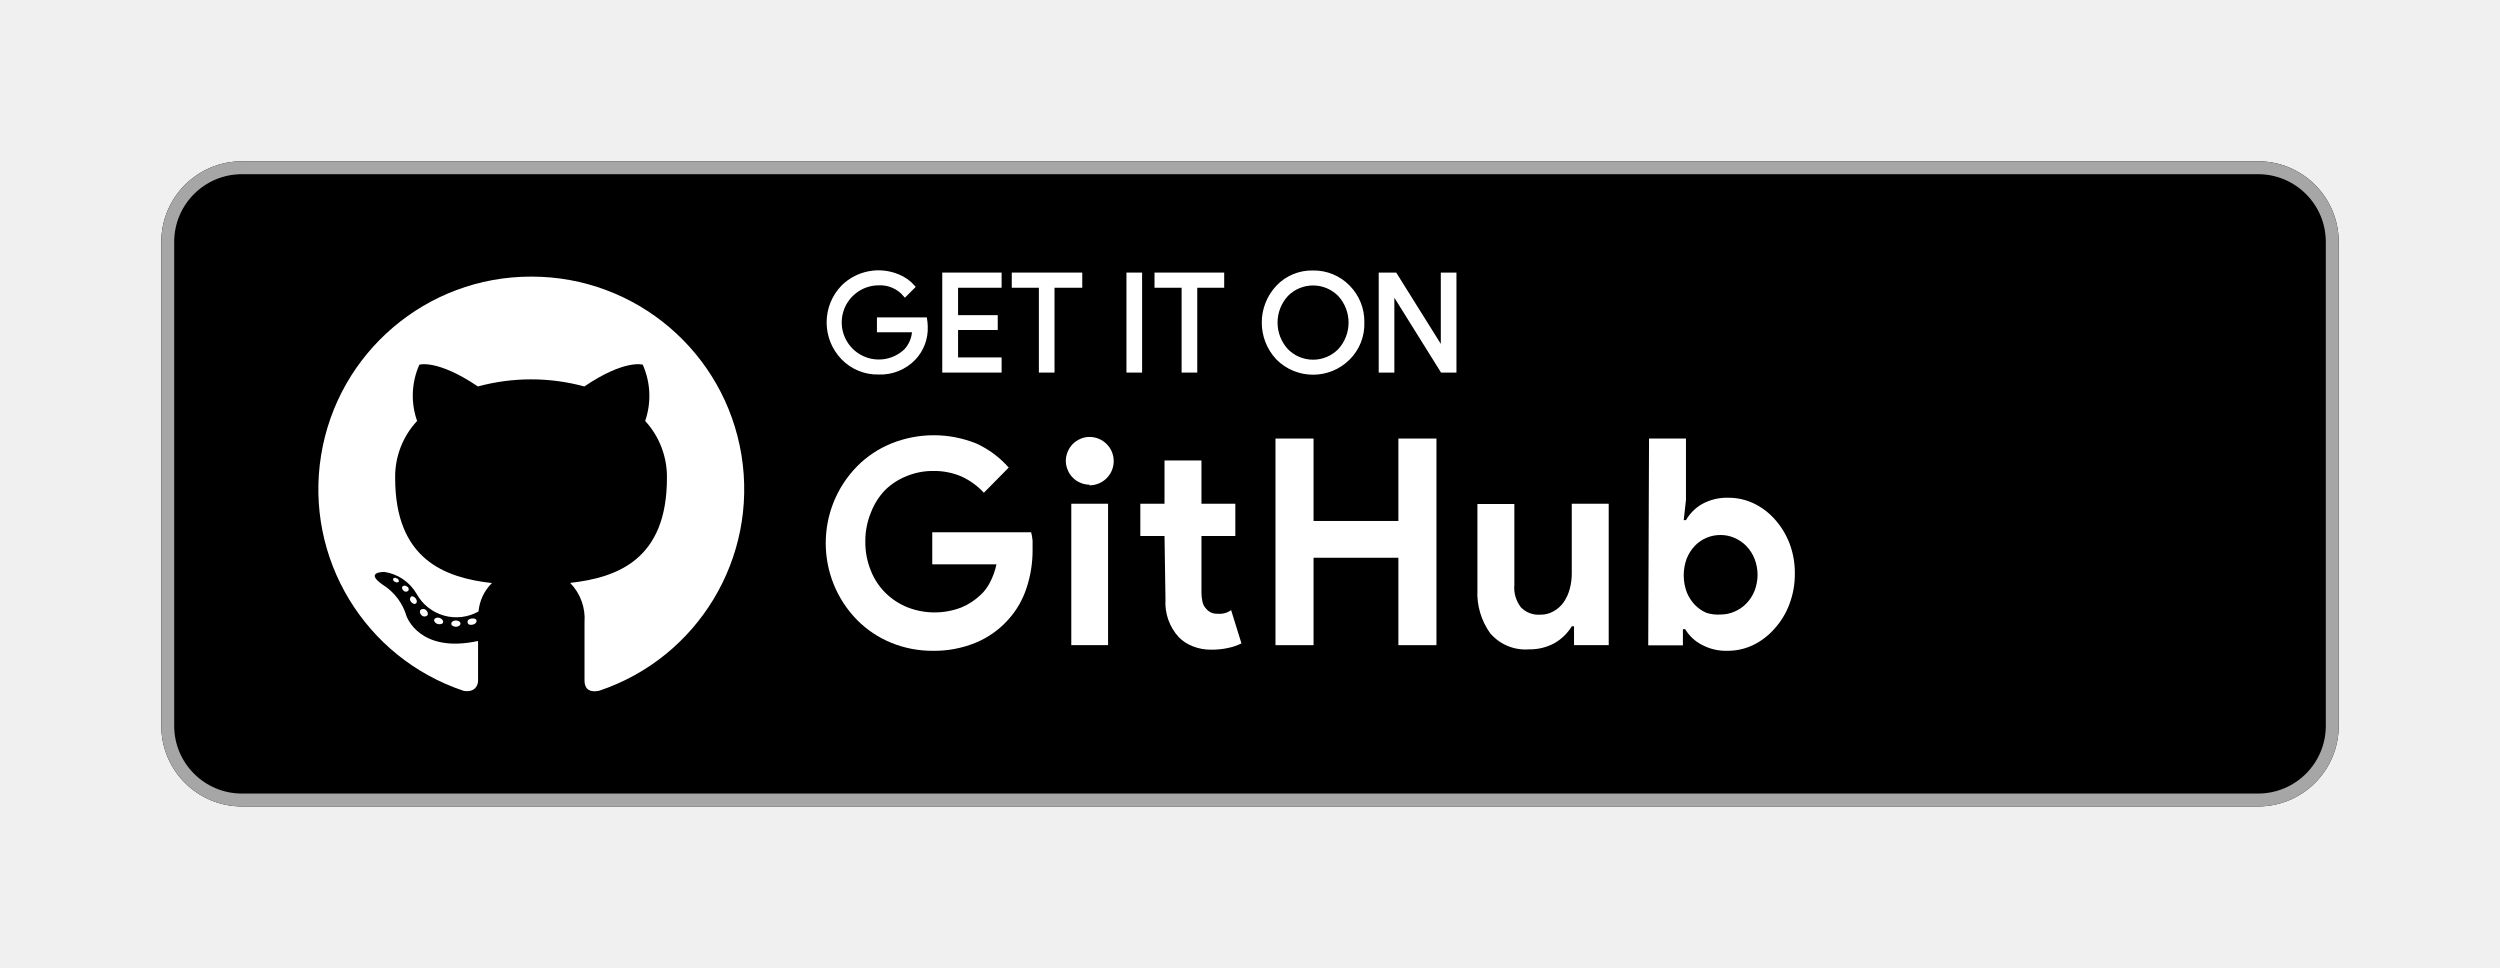
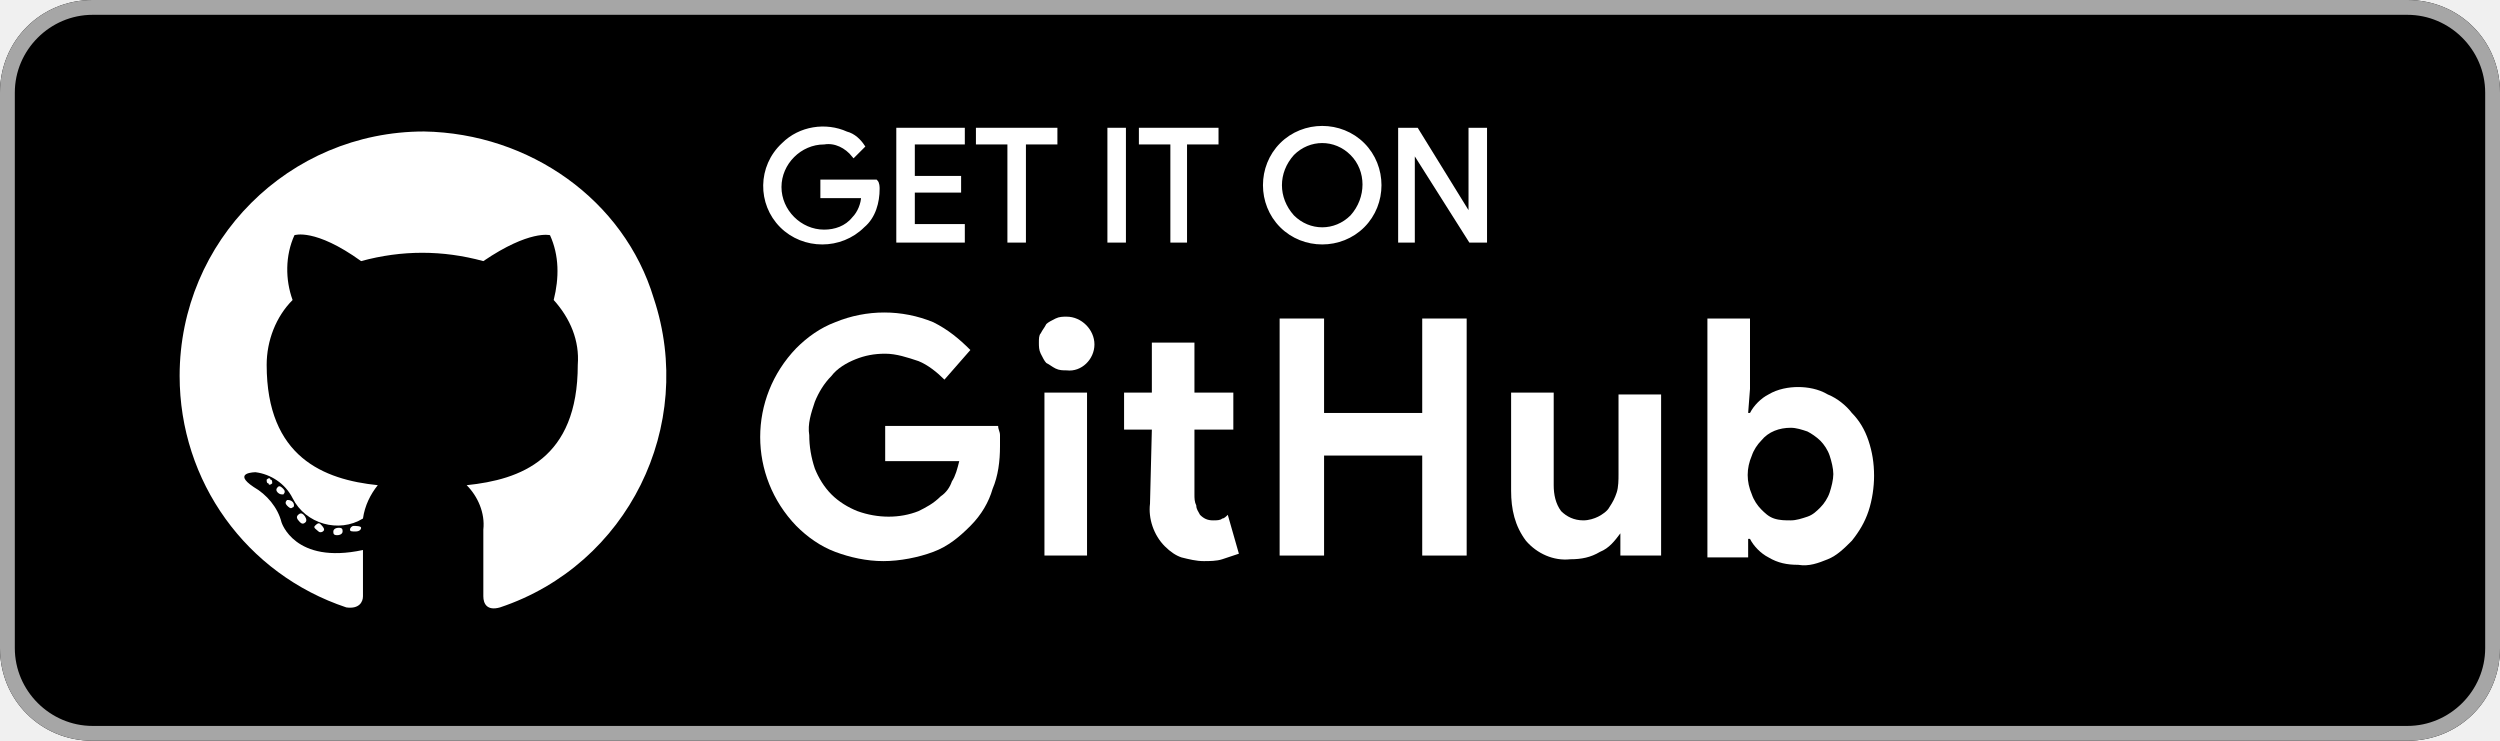
- <svg xmlns="http://www.w3.org/2000/svg" id="artwork" viewBox="0 0 155 60">
-   <defs>
-     <style>.cls-1,.cls-3,.cls-4,.cls-5{fill:#fff;}.cls-1{fill-opacity:0;}.cls-2{fill:#a6a6a6;}.cls-3{stroke:#fff;stroke-miterlimit:10;stroke-width:0.2px;}.cls-5{fill-rule:evenodd;}</style>
-   </defs>
-   <rect class="cls-1" width="155" height="60" />
-   <rect x="10" y="10" width="135" height="40" rx="5" />
-   <path class="cls-2" d="M140,10.8a4.2,4.2,0,0,1,4.2,4.2V45a4.2,4.2,0,0,1-4.2,4.2H15A4.2,4.2,0,0,1,10.8,45V15A4.2,4.2,0,0,1,15,10.8H140m0-.8H15a5,5,0,0,0-5,5V45a5,5,0,0,0,5,5H140a5,5,0,0,0,5-5V15a5,5,0,0,0-5-5Z" />
-   <path class="cls-3" d="M57.42,20.24a2.72,2.72,0,0,1-.75,2,2.9,2.9,0,0,1-2.2.88,3,3,0,0,1-2.21-.9,3.19,3.19,0,0,1,0-4.46,3.16,3.16,0,0,1,3.44-.65,2.54,2.54,0,0,1,.94.67l-.53.53a2,2,0,0,0-1.64-.72,2.4,2.4,0,1,0,1.68,4.13,1.92,1.92,0,0,0,.5-1.22H54.47v-.72h2.91A3.75,3.75,0,0,1,57.42,20.24Z" />
-   <path class="cls-3" d="M62,17.74H59.3v1.9h2.46v.72H59.3v1.9H62V23H58.52V17H62Z" />
-   <path class="cls-3" d="M65.28,23h-.77V17.74H62.83V17H67v.74H65.28Z" />
-   <path class="cls-3" d="M69.94,23V17h.77v6Z" />
-   <path class="cls-3" d="M74.13,23h-.77V17.74H71.68V17H75.8v.74H74.13Z" />
-   <path class="cls-3" d="M83.61,22.22a3.11,3.11,0,0,1-4.4,0,3.24,3.24,0,0,1,0-4.44,2.93,2.93,0,0,1,2.2-.91,3,3,0,0,1,2.2.91A3.07,3.07,0,0,1,84.49,20,3,3,0,0,1,83.61,22.22Zm-3.83-.5a2.29,2.29,0,0,0,3.26,0,2.54,2.54,0,0,0,0-3.44,2.29,2.29,0,0,0-3.26,0,2.54,2.54,0,0,0,0,3.44Z" />
-   <path class="cls-3" d="M85.58,23V17h.93l2.92,4.67h0l0-1.16V17h.77v6h-.8l-3.05-4.89h0l0,1.15V23Z" />
-   <path class="cls-4" d="M57.8,33h6.13a2.91,2.91,0,0,1,.09.52c0,.2,0,.4,0,.6a7.32,7.32,0,0,1-.37,2.32,5.38,5.38,0,0,1-1.16,2,5.54,5.54,0,0,1-2,1.41,6.8,6.8,0,0,1-2.67.5,6.72,6.72,0,0,1-2.57-.5,6.37,6.37,0,0,1-2.09-1.39,6.81,6.81,0,0,1,0-9.57,6.37,6.37,0,0,1,2.09-1.39,7.05,7.05,0,0,1,5.29,0,6,6,0,0,1,2,1.49L61,30.55a4.38,4.38,0,0,0-1.37-1,4.28,4.28,0,0,0-1.8-.35,4.22,4.22,0,0,0-1.62.32,4,4,0,0,0-1.35.88A4.15,4.15,0,0,0,54,31.77a4.6,4.6,0,0,0-.35,1.81A4.65,4.65,0,0,0,54,35.4a4,4,0,0,0,.92,1.38,4.14,4.14,0,0,0,1.36.88,4.62,4.62,0,0,0,3.33,0,3.88,3.88,0,0,0,1.17-.76,2.7,2.7,0,0,0,.61-.81,4.46,4.46,0,0,0,.39-1.1H57.8Z" />
-   <path class="cls-4" d="M67.55,30.05a1.39,1.39,0,0,1-.57-.12,1.36,1.36,0,0,1-.47-.32,1.38,1.38,0,0,1-.31-.47,1.41,1.41,0,0,1-.12-.59A1.45,1.45,0,0,1,66.2,28a1.48,1.48,0,0,1,.31-.47,1.51,1.51,0,0,1,.47-.32,1.39,1.39,0,0,1,.57-.12,1.5,1.5,0,0,1,0,3ZM66.42,40V31.23H68.7V40Z" />
-   <path class="cls-4" d="M72.2,33.23H70.7v-2h1.5V28.55h2.29v2.68h2.1v2h-2.1v3.49a2.65,2.65,0,0,0,.06.58.9.9,0,0,0,.24.45.83.83,0,0,0,.69.3A1.28,1.28,0,0,0,76,38a1.3,1.3,0,0,0,.33-.17l.64,2.06a3.35,3.35,0,0,1-.86.29,4.64,4.64,0,0,1-1,.1,3,3,0,0,1-1.16-.21,2.44,2.44,0,0,1-.87-.57,3.16,3.16,0,0,1-.82-2.34Z" />
-   <path class="cls-4" d="M79.08,27.19h2.36V32.3H86.7V27.19h2.36V40H86.7V34.58H81.44V40H79.08Z" />
-   <path class="cls-4" d="M97.59,38.83h-.14a3,3,0,0,1-1.08,1.05,3.19,3.19,0,0,1-1.56.38,2.88,2.88,0,0,1-2.42-1,4.28,4.28,0,0,1-.79-2.71v-5.3h2.29v5a2,2,0,0,0,.41,1.41,1.52,1.52,0,0,0,1.19.45,1.57,1.57,0,0,0,.83-.21,1.91,1.91,0,0,0,.62-.55,2.7,2.7,0,0,0,.38-.82,3.63,3.63,0,0,0,.13-1V31.23h2.29V40H97.59Z" />
-   <path class="cls-4" d="M102.24,27.19h2.29V31l-.14,1.25h.14a2.71,2.71,0,0,1,1-1,3.19,3.19,0,0,1,1.64-.39,3.63,3.63,0,0,1,1.56.35,4.15,4.15,0,0,1,1.32,1,4.89,4.89,0,0,1,.9,1.48,5.14,5.14,0,0,1,.33,1.87,5.23,5.23,0,0,1-.33,1.88A4.72,4.72,0,0,1,110,39a4.15,4.15,0,0,1-1.32,1,3.63,3.63,0,0,1-1.56.35,3.19,3.19,0,0,1-1.64-.39,2.64,2.64,0,0,1-1-.95h-.14v1h-2.15Zm4.44,10.91a2.11,2.11,0,0,0,.86-.18,2.16,2.16,0,0,0,.73-.5,2.4,2.4,0,0,0,.51-.78,2.87,2.87,0,0,0,.19-1,2.82,2.82,0,0,0-.19-1,2.45,2.45,0,0,0-.51-.79,2.31,2.31,0,0,0-.73-.5,2.11,2.11,0,0,0-.86-.18,2.19,2.19,0,0,0-1.59.66,2.56,2.56,0,0,0-.51.79,3,3,0,0,0,0,2.1,2.45,2.45,0,0,0,.51.79,2.19,2.19,0,0,0,.72.49A2.36,2.36,0,0,0,106.68,38.1Z" />
-   <path class="cls-5" d="M32.91,17.15a13.18,13.18,0,0,0-4.17,25.68c.66.12.9-.29.9-.63s0-1.36,0-2.46c-3.66.8-4.44-1.55-4.44-1.55a3.42,3.42,0,0,0-1.46-1.93c-1.19-.82.09-.8.09-.8a2.77,2.77,0,0,1,2,1.36,2.81,2.81,0,0,0,3.84,1.09,2.8,2.8,0,0,1,.83-1.76c-2.92-.33-6-1.46-6-6.51a5.07,5.07,0,0,1,1.36-3.54A4.73,4.73,0,0,1,26,22.61s1.11-.35,3.63,1.35a12.59,12.59,0,0,1,6.6,0c2.51-1.7,3.62-1.35,3.62-1.35A4.76,4.76,0,0,1,40,26.1a5.11,5.11,0,0,1,1.35,3.54c0,5.06-3.08,6.17-6,6.5a3.16,3.16,0,0,1,.89,2.44c0,1.76,0,3.18,0,3.62s.23.76.9.63a13.18,13.18,0,0,0-4.17-25.68Z" />
-   <path class="cls-4" d="M24.72,36.07a.17.17,0,0,1-.22,0c-.1,0-.15-.13-.12-.2a.15.15,0,0,1,.22,0c.1,0,.15.13.12.2ZM24.56,36" />
-   <path class="cls-4" d="M25.26,36.66A.2.2,0,0,1,25,36.6c-.09-.09-.11-.21,0-.27s.18,0,.27.06.1.21,0,.27Zm-.13-.13" />
-   <path class="cls-4" d="M25.77,37.42c-.08.06-.21,0-.29-.11a.24.24,0,0,1,0-.32c.08-.05.21,0,.3.12s.08.26,0,.31Zm0,0" />
-   <path class="cls-4" d="M26.49,38.16a.26.26,0,0,1-.34,0c-.12-.11-.15-.26-.08-.34a.25.25,0,0,1,.34,0c.12.11.15.26.08.34Zm0,0" />
-   <path class="cls-4" d="M27.47,38.58c0,.1-.18.15-.33.11s-.25-.17-.22-.27.18-.16.33-.11.25.17.22.27Zm0,0" />
-   <path class="cls-4" d="M28.55,38.66c0,.11-.13.2-.28.2s-.29-.08-.29-.19.12-.2.28-.2.29.08.29.19Zm0,0" />
-   <path class="cls-4" d="M29.55,38.49c0,.11-.09.21-.25.24s-.29,0-.31-.14.09-.22.24-.24.3,0,.32.14Zm0,0" />
+ <svg xmlns="http://www.w3.org/2000/svg" version="1.1" id="artwork" x="0px" y="0px" viewBox="0 0 135 40" style="enable-background:new 0 0 135 40;" xml:space="preserve">
+   <style type="text/css">
+ 	.st0{fill:#A6A6A6;}
+ 	.st1{fill:#FFFFFF;stroke:#FFFFFF;stroke-width:0.2;stroke-miterlimit:10;}
+ 	.st2{fill:#FFFFFF;}
+ 	.st3{fill-rule:evenodd;clip-rule:evenodd;fill:#FFFFFF;}
+ </style>
+   <path d="M5,0h125c2.8,0,5,2.2,5,5v30c0,2.8-2.2,5-5,5H5c-2.8,0-5-2.2-5-5V5C0,2.2,2.2,0,5,0z" />
+   <path class="st0" d="M130,0.8c2.3,0,4.2,1.9,4.2,4.2v30c0,2.3-1.9,4.2-4.2,4.2H5c-2.3,0-4.2-1.9-4.2-4.2l0,0V5  c0-2.3,1.9-4.2,4.2-4.2l0,0H130 M130,0H5C2.2,0,0,2.2,0,5v30c0,2.8,2.2,5,5,5h125c2.8,0,5-2.2,5-5V5C135,2.2,132.8,0,130,0z" />
+   <path class="st1" d="M47.4,10.2c0,0.7-0.2,1.5-0.8,2c-0.6,0.6-1.4,0.9-2.2,0.9c-0.8,0-1.6-0.3-2.2-0.9C41,11,41,9,42.3,7.8  c0.9-0.9,2.3-1.1,3.4-0.6c0.4,0.1,0.7,0.4,0.9,0.7l-0.5,0.5c-0.4-0.5-1-0.8-1.6-0.7c-1.3,0-2.4,1.1-2.4,2.4c0,1.3,1.1,2.4,2.4,2.4  c0.6,0,1.2-0.2,1.6-0.7c0.3-0.3,0.5-0.8,0.5-1.2h-2.2V9.8h2.9C47.4,9.9,47.4,10.1,47.4,10.2z" />
+   <path class="st1" d="M52,7.7h-2.7v1.9h2.5v0.7h-2.5v1.9H52V13h-3.5V7H52V7.7z" />
+   <path class="st1" d="M55.3,13h-0.8V7.7h-1.7V7H57v0.7h-1.7V13z" />
+   <path class="st1" d="M59.9,13V7h0.8v6H59.9z" />
+   <path class="st1" d="M64.1,13h-0.8V7.7h-1.7V7h4.1v0.7h-1.7V13z" />
+   <path class="st1" d="M73.6,12.2c-1.2,1.2-3.2,1.2-4.4,0c0,0,0,0,0,0C68,11,68,9,69.2,7.8c0.6-0.6,1.4-0.9,2.2-0.9  c0.8,0,1.6,0.3,2.2,0.9c0.6,0.6,0.9,1.4,0.9,2.2C74.5,10.8,74.2,11.6,73.6,12.2z M69.8,11.7c0.9,0.9,2.3,0.9,3.2,0c0,0,0,0,0,0  c0.9-1,0.9-2.5,0-3.4c-0.9-0.9-2.3-0.9-3.2,0c0,0,0,0,0,0C68.9,9.3,68.9,10.7,69.8,11.7z" />
+   <path class="st1" d="M75.6,13V7h0.9l2.9,4.7l0,0v-1.2V7h0.8v6h-0.8l-3.1-4.9l0,0v1.1V13H75.6z" />
+   <path class="st2" d="M47.8,23h6.1c0,0.2,0.1,0.3,0.1,0.5c0,0.2,0,0.4,0,0.6c0,0.8-0.1,1.6-0.4,2.3c-0.2,0.7-0.6,1.4-1.2,2  c-0.6,0.6-1.2,1.1-2,1.4c-0.8,0.3-1.8,0.5-2.7,0.5c-0.9,0-1.8-0.2-2.6-0.5c-0.8-0.3-1.5-0.8-2.1-1.4c-2.6-2.7-2.6-6.9,0-9.6  c0.6-0.6,1.3-1.1,2.1-1.4c1.7-0.7,3.6-0.7,5.3,0c0.8,0.4,1.4,0.9,2,1.5L51,20.5c-0.4-0.4-0.9-0.8-1.4-1c-0.6-0.2-1.2-0.4-1.8-0.4  c-0.6,0-1.1,0.1-1.6,0.3c-0.5,0.2-1,0.5-1.3,0.9c-0.4,0.4-0.7,0.9-0.9,1.4c-0.2,0.6-0.4,1.2-0.3,1.8c0,0.6,0.1,1.2,0.3,1.8  c0.2,0.5,0.5,1,0.9,1.4c0.4,0.4,0.9,0.7,1.4,0.9c1.1,0.4,2.3,0.4,3.3,0c0.4-0.2,0.8-0.4,1.2-0.8c0.3-0.2,0.5-0.5,0.6-0.8  c0.2-0.3,0.3-0.7,0.4-1.1h-4V23z" />
+   <path class="st2" d="M57.6,20c-0.2,0-0.4,0-0.6-0.1c-0.2-0.1-0.3-0.2-0.5-0.3c-0.1-0.1-0.2-0.3-0.3-0.5c-0.1-0.2-0.1-0.4-0.1-0.6  c0-0.2,0-0.4,0.1-0.5c0.1-0.2,0.2-0.3,0.3-0.5c0.1-0.1,0.3-0.2,0.5-0.3c0.2-0.1,0.4-0.1,0.6-0.1c0.8,0,1.5,0.7,1.5,1.5  S58.4,20.1,57.6,20L57.6,20z M56.4,30v-8.8h2.3V30H56.4z" />
+   <path class="st2" d="M62.2,23.2h-1.5v-2h1.5v-2.7h2.3v2.7h2.1v2h-2.1v3.5c0,0.2,0,0.4,0.1,0.6c0,0.2,0.1,0.3,0.2,0.5  c0.2,0.2,0.4,0.3,0.7,0.3c0.2,0,0.4,0,0.5-0.1c0.1,0,0.2-0.1,0.3-0.2l0.6,2.1c-0.3,0.1-0.6,0.2-0.9,0.3c-0.3,0.1-0.7,0.1-1,0.1  c-0.4,0-0.8-0.1-1.2-0.2c-0.3-0.1-0.6-0.3-0.9-0.6c-0.6-0.6-0.9-1.5-0.8-2.3L62.2,23.2z" />
+   <path class="st2" d="M69.1,17.2h2.4v5.1h5.3v-5.1h2.4V30h-2.4v-5.4h-5.3V30h-2.4V17.2z" />
+   <path class="st2" d="M87.6,28.8h-0.1c-0.3,0.4-0.6,0.8-1.1,1c-0.5,0.3-1,0.4-1.6,0.4c-0.9,0.1-1.8-0.3-2.4-1  c-0.6-0.8-0.8-1.7-0.8-2.7v-5.3h2.3v5c0,0.5,0.1,1,0.4,1.4c0.3,0.3,0.7,0.5,1.2,0.5c0.3,0,0.6-0.1,0.8-0.2c0.2-0.1,0.5-0.3,0.6-0.5  c0.2-0.3,0.3-0.5,0.4-0.8c0.1-0.3,0.1-0.7,0.1-1v-4.3h2.3V30h-2.2V28.8z" />
+   <path class="st2" d="M92.2,17.2h2.3V21l-0.1,1.3h0.1c0.2-0.4,0.6-0.8,1-1c0.5-0.3,1.1-0.4,1.6-0.4c0.5,0,1.1,0.1,1.6,0.4  c0.5,0.2,1,0.6,1.3,1c0.4,0.4,0.7,0.9,0.9,1.5c0.2,0.6,0.3,1.2,0.3,1.9c0,0.6-0.1,1.3-0.3,1.9c-0.2,0.6-0.5,1.1-0.9,1.6  c-0.4,0.4-0.8,0.8-1.3,1c-0.5,0.2-1,0.4-1.6,0.3c-0.6,0-1.1-0.1-1.6-0.4c-0.4-0.2-0.8-0.6-1-1h-0.1v1h-2.2L92.2,17.2z M96.7,28.1  c0.3,0,0.6-0.1,0.9-0.2c0.3-0.1,0.5-0.3,0.7-0.5c0.2-0.2,0.4-0.5,0.5-0.8c0.1-0.3,0.2-0.7,0.2-1c0-0.3-0.1-0.7-0.2-1  c-0.1-0.3-0.3-0.6-0.5-0.8c-0.2-0.2-0.5-0.4-0.7-0.5c-0.3-0.1-0.6-0.2-0.9-0.2c-0.6,0-1.2,0.2-1.6,0.7c-0.2,0.2-0.4,0.5-0.5,0.8  c-0.3,0.7-0.3,1.4,0,2.1c0.1,0.3,0.3,0.6,0.5,0.8c0.2,0.2,0.4,0.4,0.7,0.5C96.1,28.1,96.4,28.1,96.7,28.1z" />
+   <path class="st3" d="M22.9,7.1c-7.3,0-13.2,5.9-13.2,13.2c0,5.7,3.6,10.7,9,12.5c0.7,0.1,0.9-0.3,0.9-0.6s0-1.4,0-2.5  c-3.7,0.8-4.4-1.5-4.4-1.5c-0.2-0.8-0.8-1.5-1.5-1.9c-1.2-0.8,0.1-0.8,0.1-0.8c0.8,0.1,1.6,0.6,2,1.4c0.7,1.4,2.5,1.9,3.8,1.1  c0,0,0,0,0,0c0.1-0.7,0.4-1.3,0.8-1.8c-2.9-0.3-6-1.5-6-6.5c0-1.3,0.5-2.6,1.4-3.5c-0.4-1.1-0.4-2.4,0.1-3.5c0,0,1.1-0.4,3.6,1.4  c2.2-0.6,4.4-0.6,6.6,0c2.5-1.7,3.6-1.4,3.6-1.4c0.5,1.1,0.5,2.3,0.2,3.5c0.9,1,1.4,2.2,1.3,3.5c0,5.1-3.1,6.2-6,6.5  c0.6,0.6,1,1.5,0.9,2.4c0,1.8,0,3.2,0,3.6s0.2,0.8,0.9,0.6c6.9-2.3,10.6-9.8,8.3-16.7C33.7,10.8,28.6,7.2,22.9,7.1L22.9,7.1z" />
+   <path class="st2" d="M14.7,26.1c-0.1,0.1-0.2,0.1-0.2,0c-0.1,0-0.1-0.1-0.1-0.2c0.1-0.1,0.2-0.1,0.2,0c0,0,0,0,0,0  C14.7,25.9,14.7,26,14.7,26.1z" />
+   <path class="st2" d="M15.3,26.7c-0.1,0-0.2,0-0.3-0.1c-0.1-0.1-0.1-0.2,0-0.3s0.2,0,0.3,0.1S15.4,26.6,15.3,26.7L15.3,26.7z" />
+   <path class="st2" d="M15.8,27.4c-0.1,0.1-0.2,0-0.3-0.1c-0.1-0.1-0.1-0.2,0-0.3c0.1,0,0.2,0,0.3,0.1S15.9,27.4,15.8,27.4L15.8,27.4z  " />
+   <path class="st2" d="M16.5,28.2c-0.1,0.1-0.2,0.1-0.3,0C16,28,16,27.9,16.1,27.8c0.1-0.1,0.2-0.1,0.3,0  C16.5,27.9,16.6,28.1,16.5,28.2z" />
+   <path class="st2" d="M17.5,28.6c0,0.1-0.2,0.2-0.3,0.1s-0.3-0.2-0.2-0.3s0.2-0.2,0.3-0.1S17.5,28.5,17.5,28.6z" />
+   <path class="st2" d="M18.5,28.7c0,0.1-0.1,0.2-0.3,0.2S18,28.8,18,28.7s0.1-0.2,0.3-0.2S18.5,28.6,18.5,28.7z" />
+   <path class="st2" d="M19.5,28.5c0,0.1-0.1,0.2-0.3,0.2s-0.3,0-0.3-0.1s0.1-0.2,0.2-0.2S19.5,28.4,19.5,28.5z" />
</svg>
